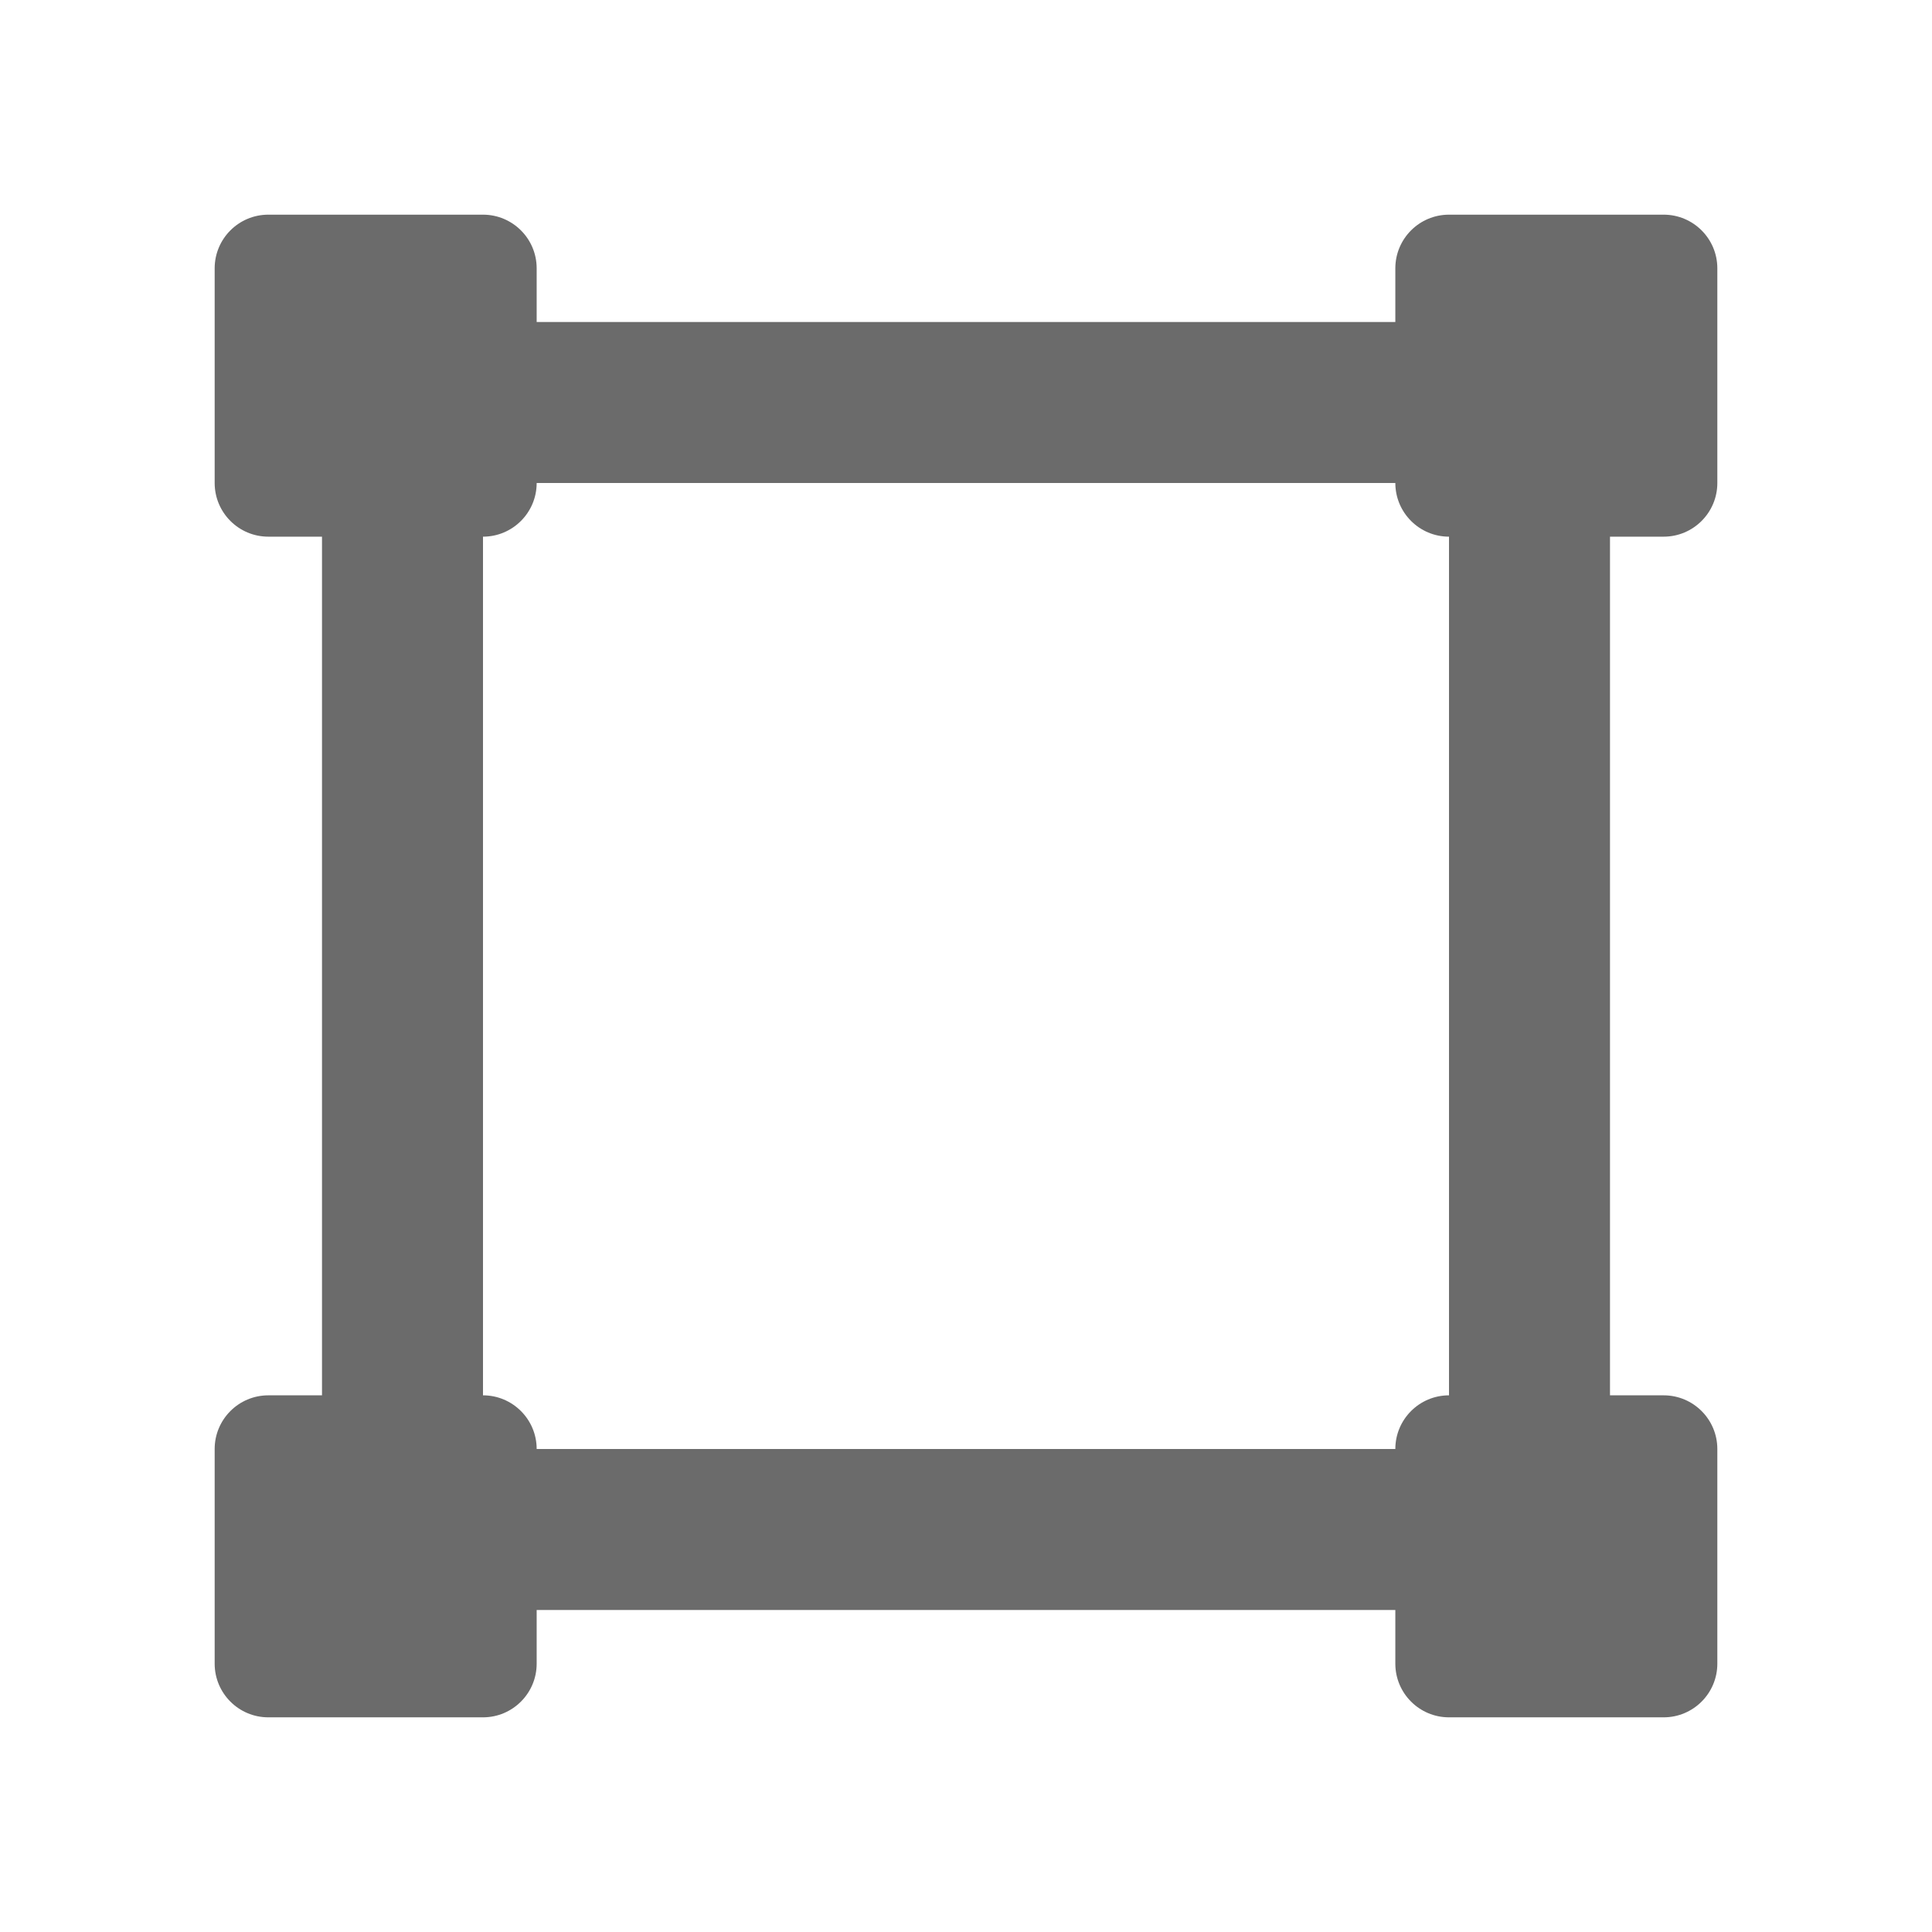
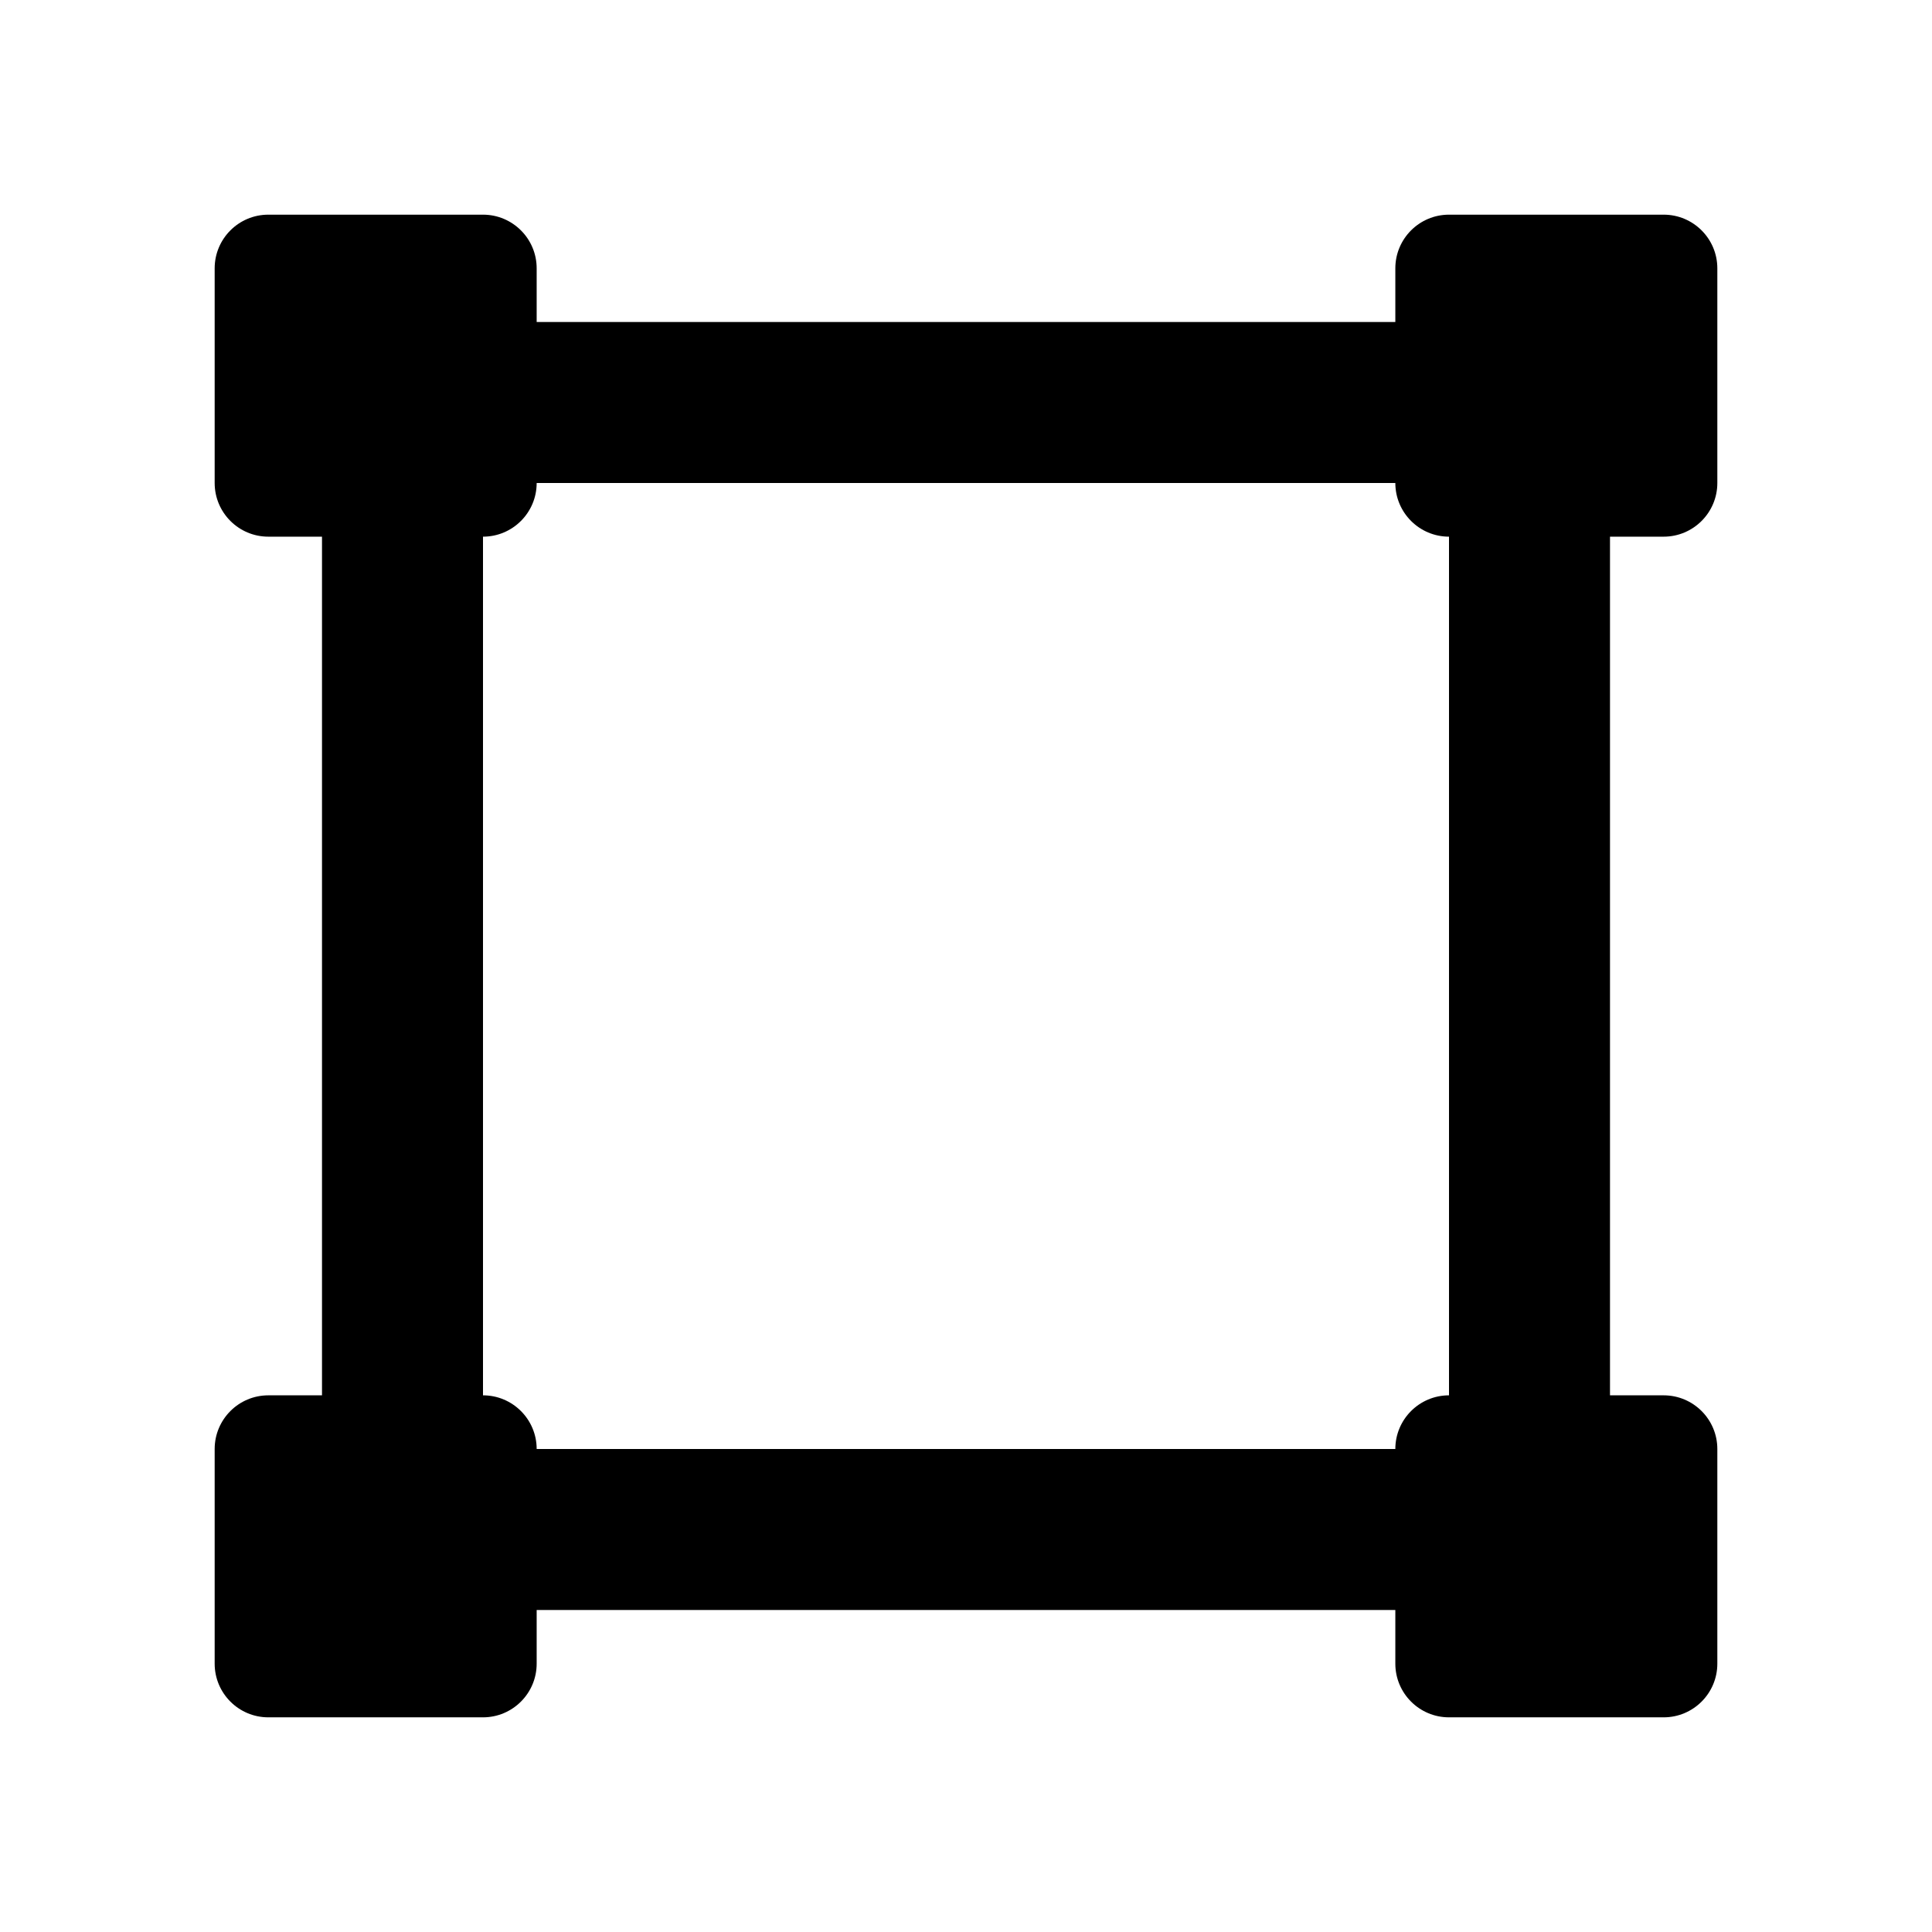
<svg xmlns="http://www.w3.org/2000/svg" width="18" height="18" viewBox="0 0 18 18" fill="none">
-   <path fill-rule="evenodd" clip-rule="evenodd" d="M2 2.5C2 2.224 2.224 2 2.5 2H4.5C4.776 2 5 2.224 5 2.5V3H13V2.5C13 2.224 13.224 2 13.5 2H15.5C15.776 2 16 2.224 16 2.5V4.5C16 4.776 15.776 5 15.5 5H15V13H15.5C15.776 13 16 13.224 16 13.5V15.5C16 15.776 15.776 16 15.5 16H13.5C13.224 16 13 15.776 13 15.5V15H5V15.5C5 15.776 4.776 16 4.5 16H2.5C2.224 16 2 15.776 2 15.5V13.5C2 13.224 2.224 13 2.5 13H3V5H2.5C2.224 5 2 4.776 2 4.5V2.5ZM5 13.5C5 13.224 4.776 13 4.5 13V5C4.776 5 5 4.776 5 4.5H13C13 4.776 13.224 5 13.5 5V13C13.224 13 13 13.224 13 13.5H5Z" fill="#6B6B6B" />
+   <path fill-rule="evenodd" clip-rule="evenodd" d="M2 2.5C2 2.224 2.224 2 2.5 2H4.5C4.776 2 5 2.224 5 2.5V3H13V2.5C13 2.224 13.224 2 13.5 2H15.5C15.776 2 16 2.224 16 2.5V4.5C16 4.776 15.776 5 15.5 5H15V13H15.5C15.776 13 16 13.224 16 13.5V15.5C16 15.776 15.776 16 15.5 16H13.5C13.224 16 13 15.776 13 15.5V15H5V15.5C5 15.776 4.776 16 4.5 16H2.5C2.224 16 2 15.776 2 15.5V13.5C2 13.224 2.224 13 2.5 13H3V5H2.5C2.224 5 2 4.776 2 4.5V2.5ZM5 13.5C5 13.224 4.776 13 4.5 13V5C4.776 5 5 4.776 5 4.5H13C13 4.776 13.224 5 13.5 5V13C13.224 13 13 13.224 13 13.5H5Z" fill="black" />
</svg>
